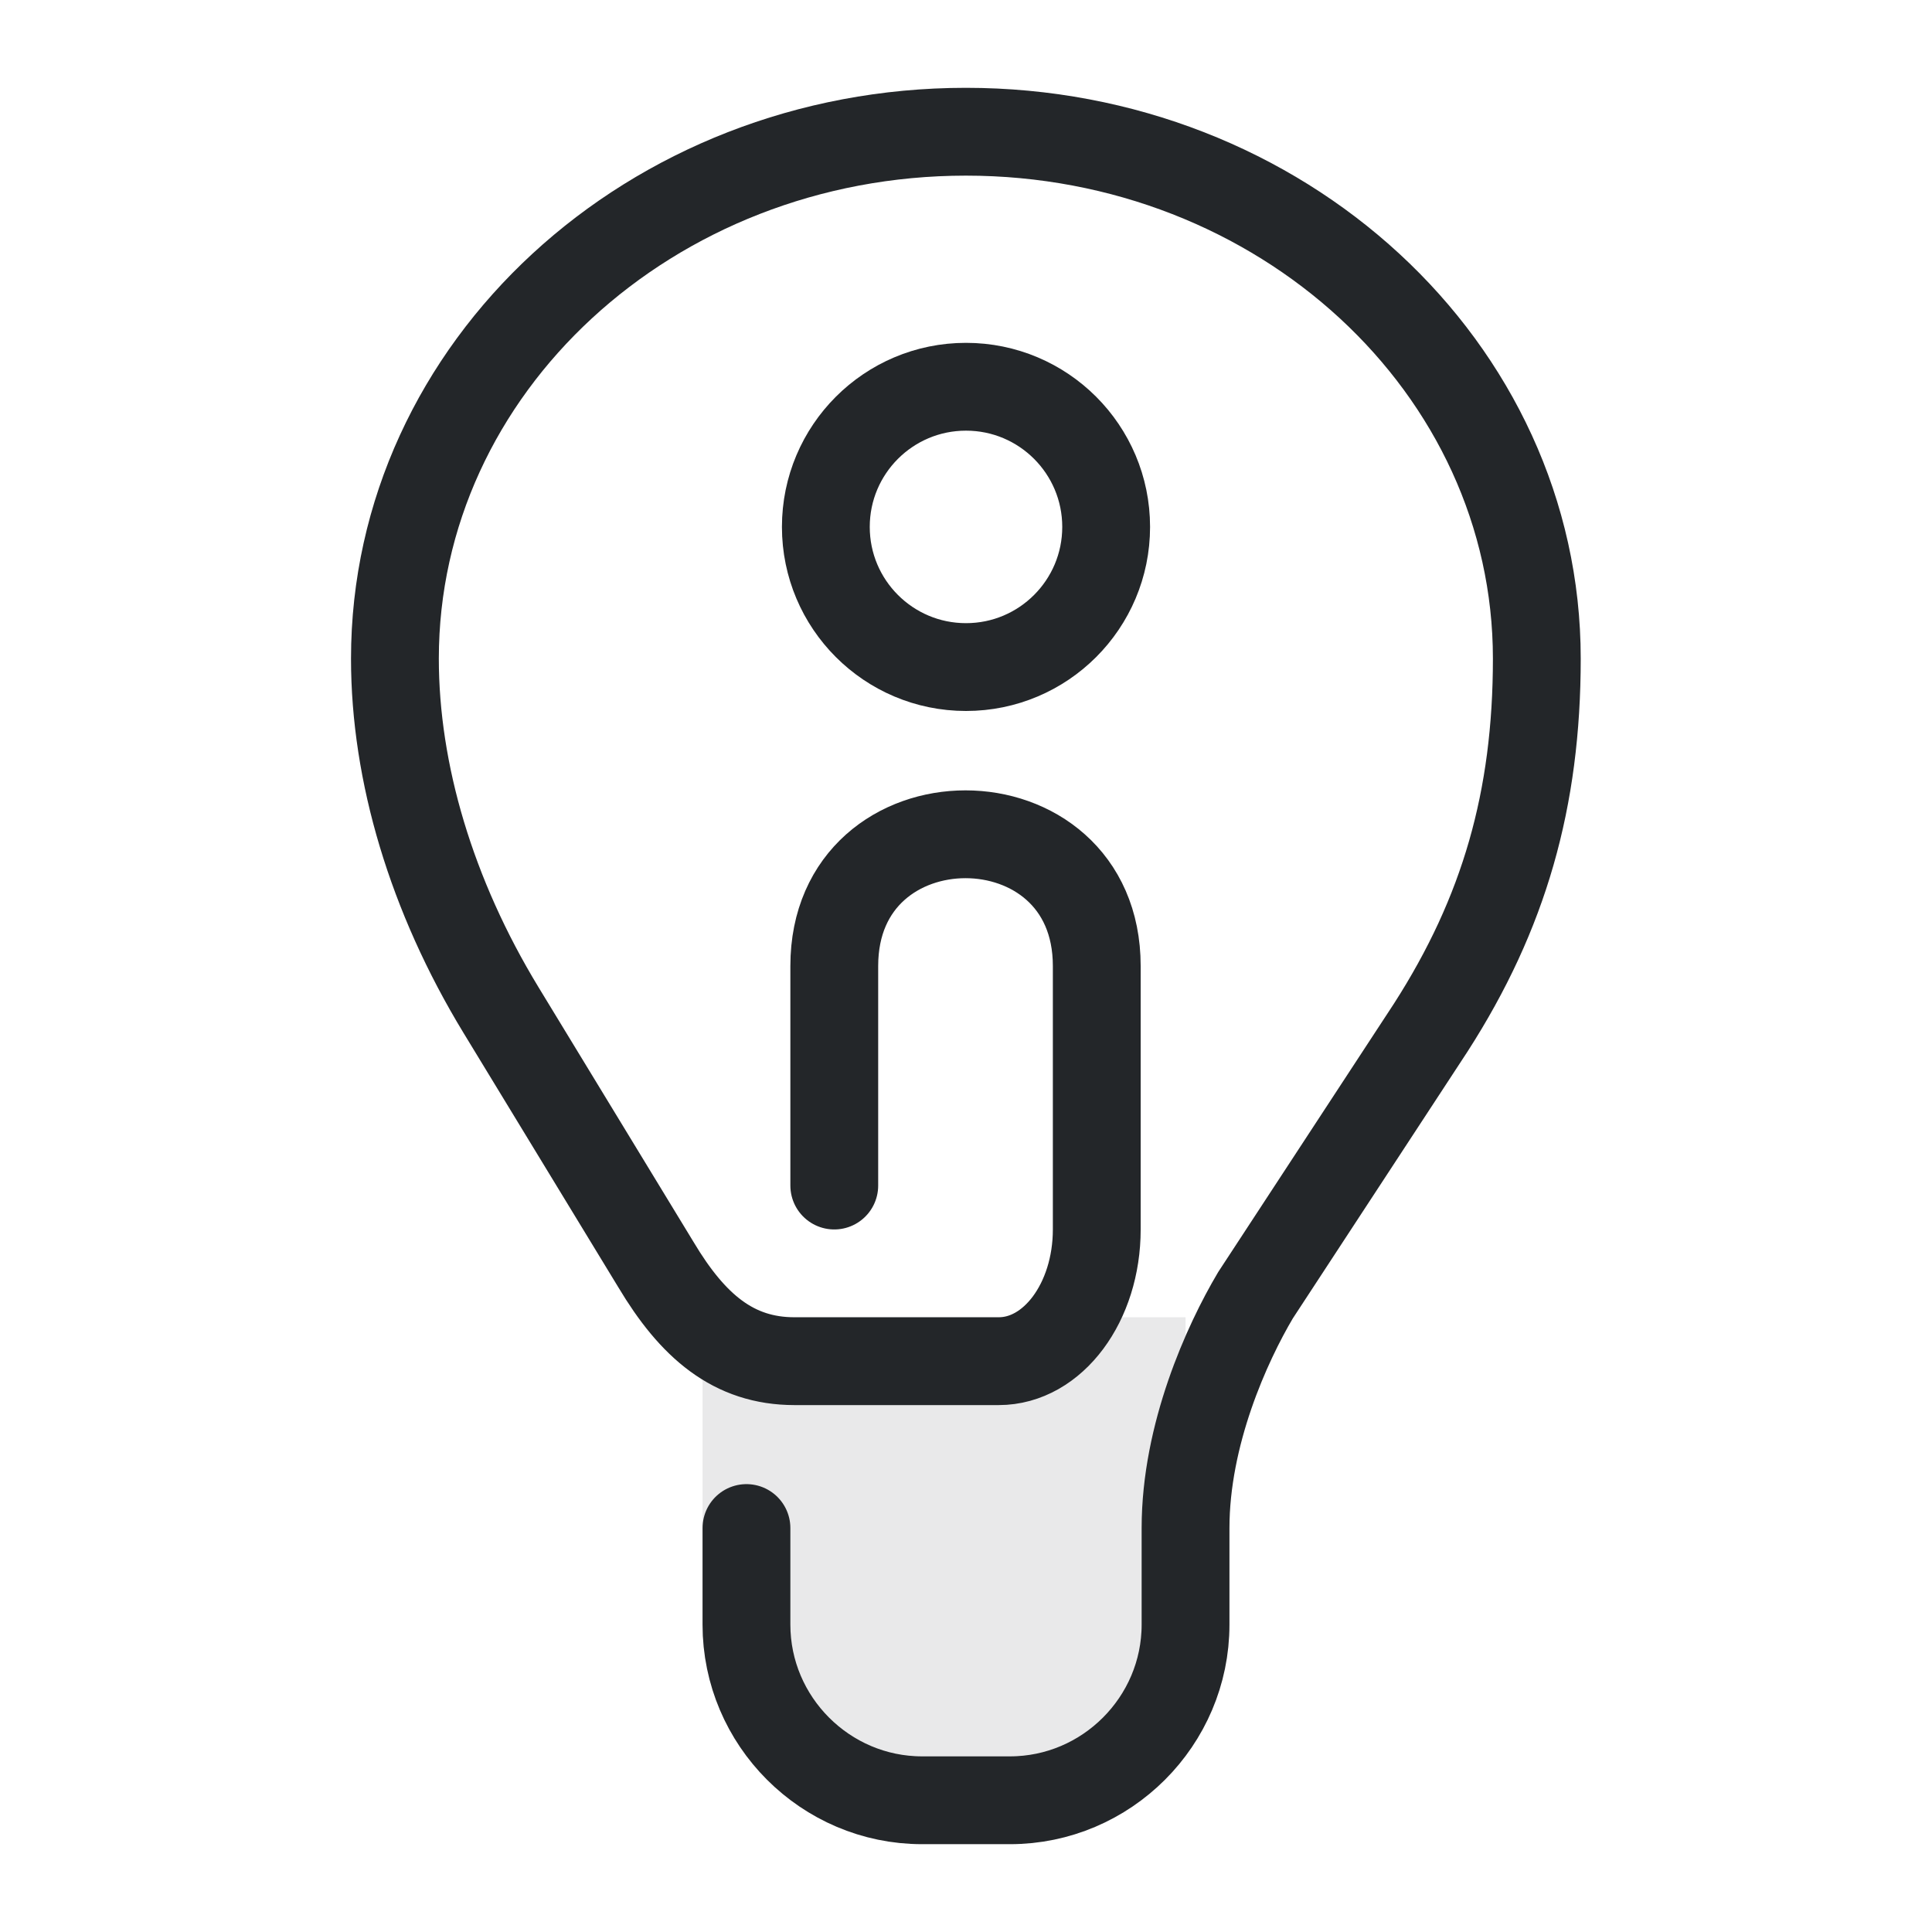
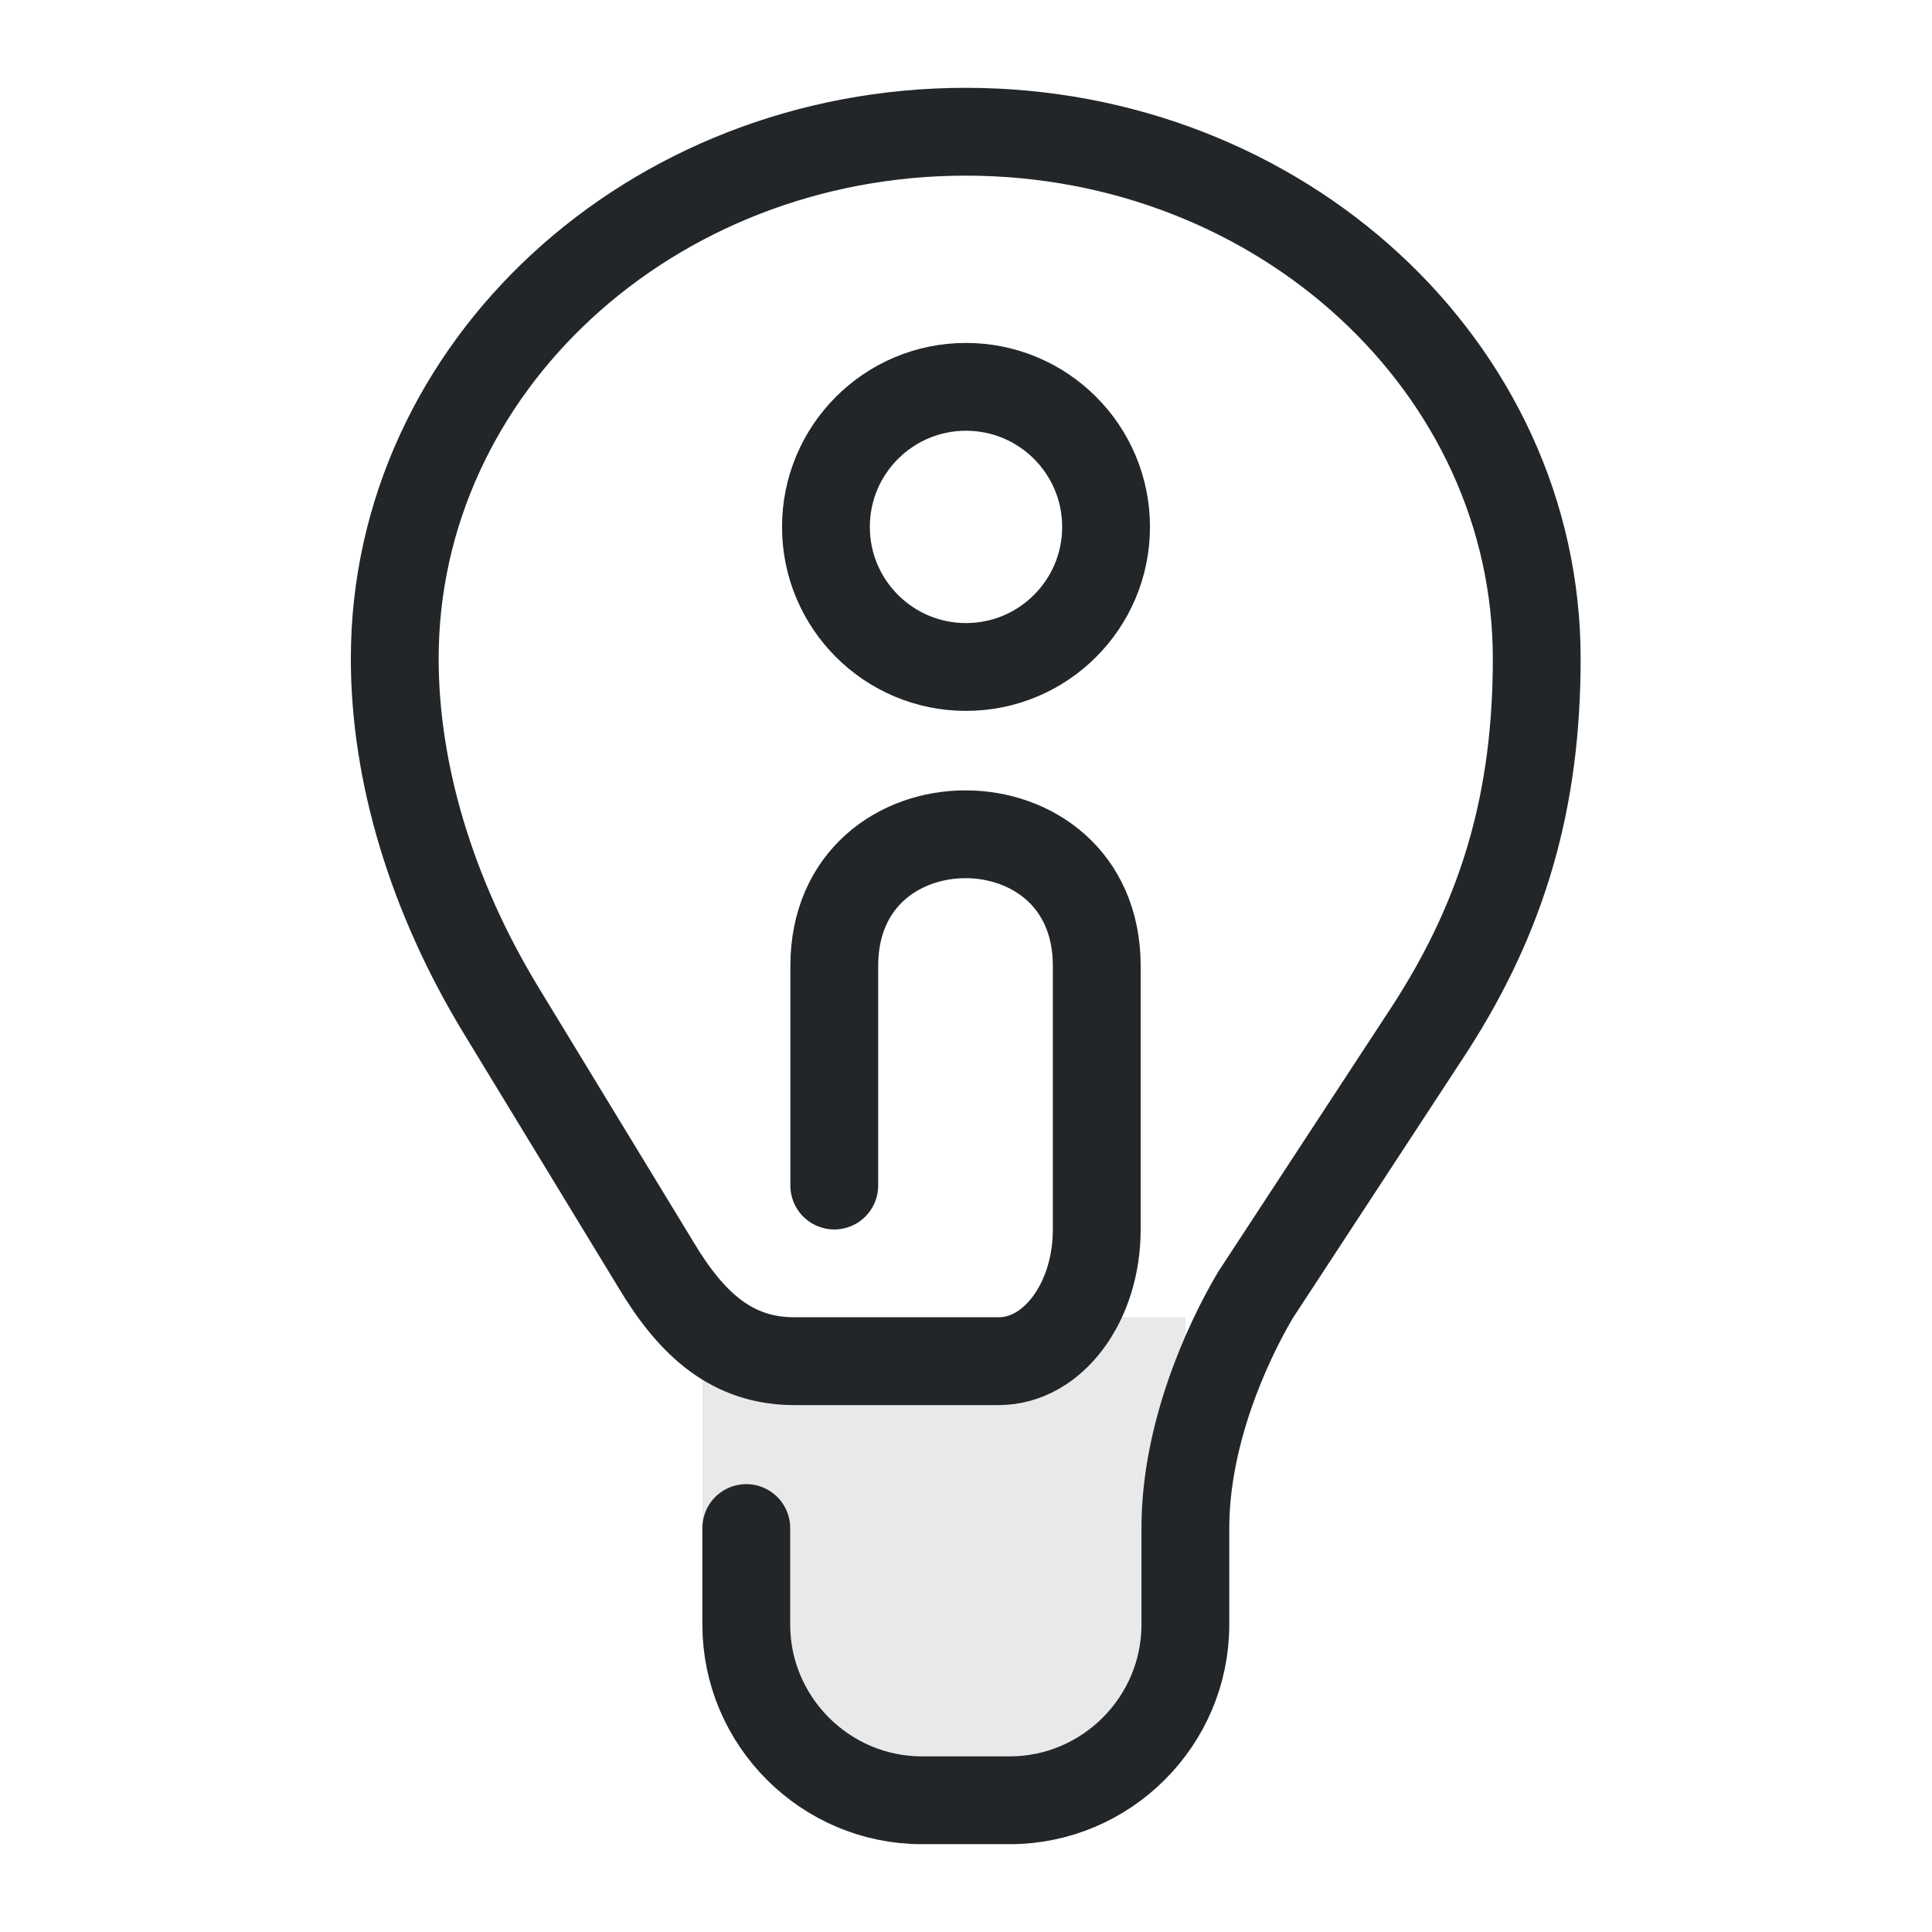
- <svg xmlns="http://www.w3.org/2000/svg" width="22" height="22" viewBox="0 0 22 22" version="1.1" id="svg2">
-   <defs id="defs1">
+ <svg xmlns="http://www.w3.org/2000/svg" width="22" height="22" version="1.1" viewBox="0 0 22 22">
+   <defs>
    <style id="current-color-scheme" type="text/css">.ColorScheme-Text { color:#232629; }</style>
  </defs>
-   <path class="ColorScheme-Text" d="m 8,15 h 5.5 v 3.5 c 0,1.1 -0.9,2 -2,2 H 10 c -1.1,0 -2,-0.9 -2,-2 z" fill="currentColor" fill-opacity="0.1" id="path1" />
-   <path class="ColorScheme-Text" d="M 9.5,13.5 V 11 c 0,-2 2.989,-2 2.989,0 v 3 c 0,0.83 -0.499,1.5 -1.117,1.5 H 9.048 c -0.697,0 -1.161,-0.4 -1.579,-1.1 l -1.765,-2.9 c -0.79,-1.3 -1.207,-2.7 -1.207,-4 0,-3.314 2.911,-6 6.502,-6 C 14.589,1.5 17.5,4.186 17.5,7.5 c 0,1.6 -0.372,2.9 -1.207,4.2 l -1.997,3.05 C 13.97,15.3 13.5,16.335 13.5,17.4 v 1.1 c 0,1.1 -0.9,2 -2,2 h -1 c -1.1,0 -2,-0.9 -2,-2 v -1.1" fill="none" stroke="currentColor" stroke-width="1" stroke-linecap="round" id="path2" />
-   <circle class="ColorScheme-Text" cx="11" cy="6" r="1.596" fill="none" stroke="currentColor" stroke-width="1" id="circle2" />
+   <path class="ColorScheme-Text" d="m8 15h5.5v3.5c0 1.1-.9 2-2 2h-1.5c-1.1 0-2-.9-2-2z" fill="currentColor" fill-opacity=".1" />
+   <path class="ColorScheme-Text" d="m9.5 13.5v-2.5c0-2 2.989-2 2.989 0v3c0 .83-.499 1.5-1.117 1.5h-2.325c-.697 0-1.161-.4-1.579-1.1l-1.765-2.9c-.789-1.3-1.208-2.7-1.208-4 0-3.314 2.911-6 6.502-6 3.591 0 6.502 2.686 6.502 6 0 1.6-.372 2.9-1.208 4.2l-1.997 3.05c-.325.55-.796 1.585-.796 2.65v1.1c0 1.1-.9 2-2 2h-1c-1.1 0-2-.9-2-2v-1.1" fill="none" stroke="currentColor" stroke-linecap="round" />
+   <circle class="ColorScheme-Text" cx="11" cy="6" r="1.595" fill="none" stroke="currentColor" />
</svg>
